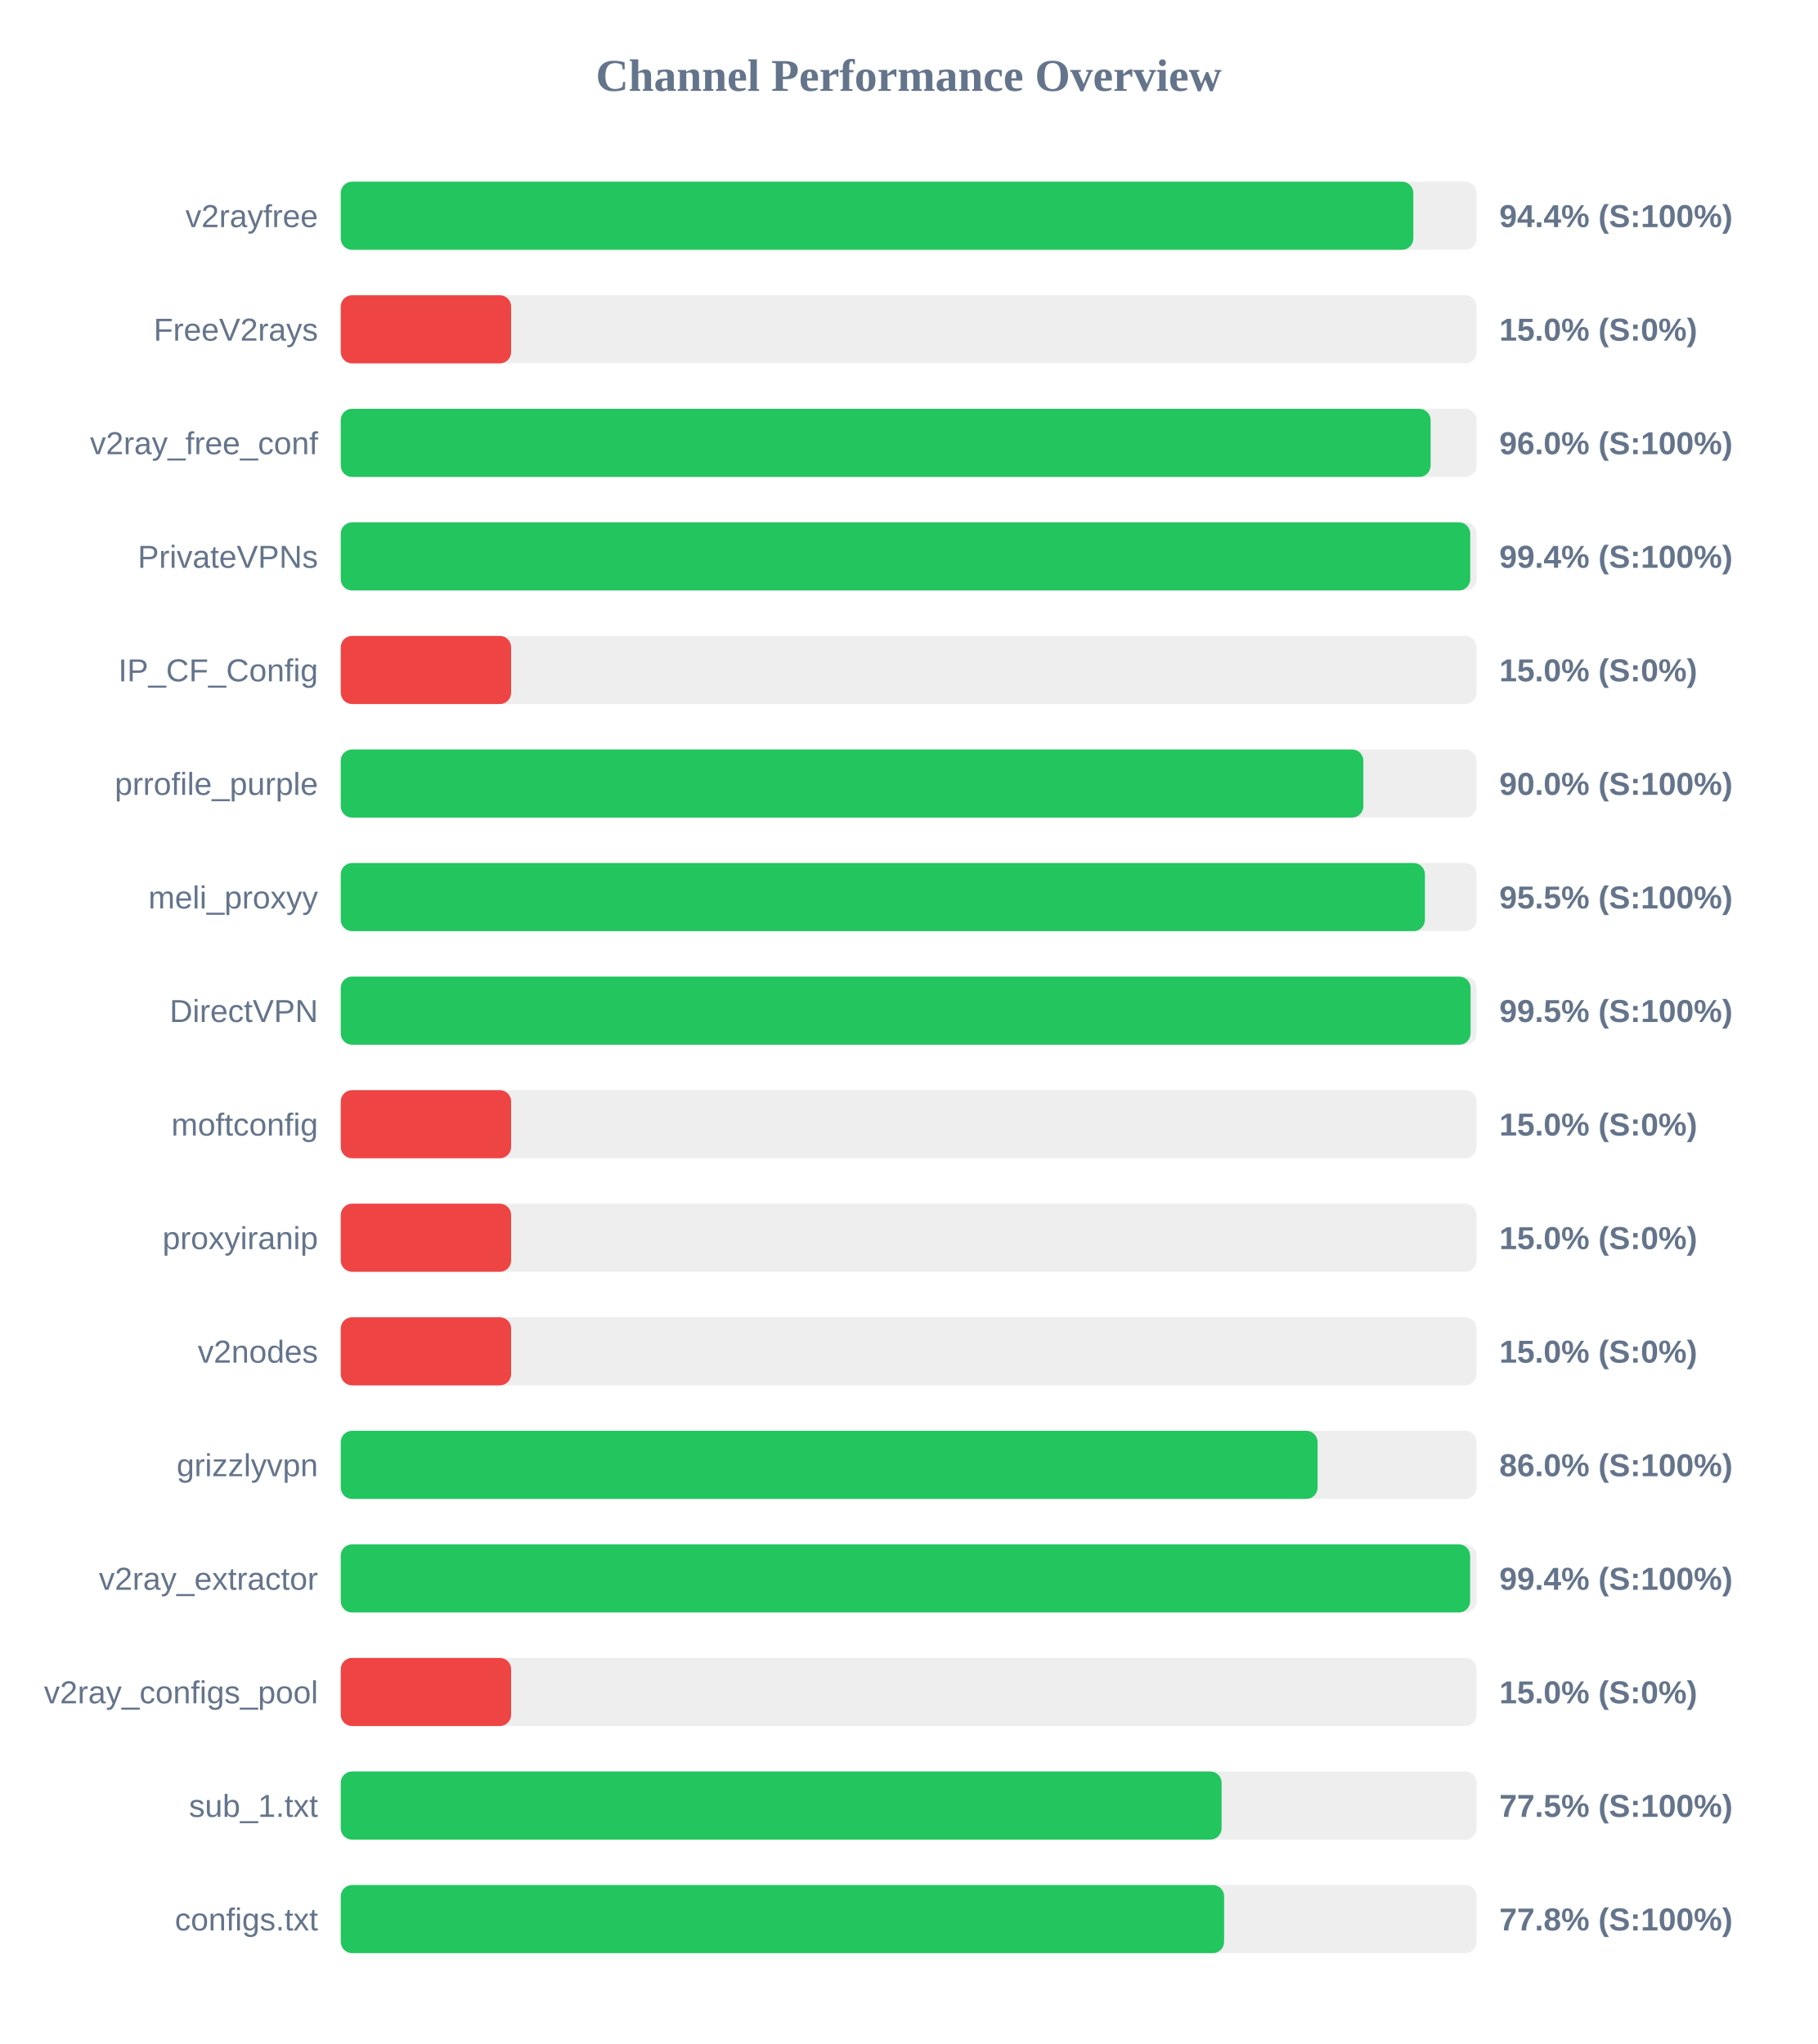
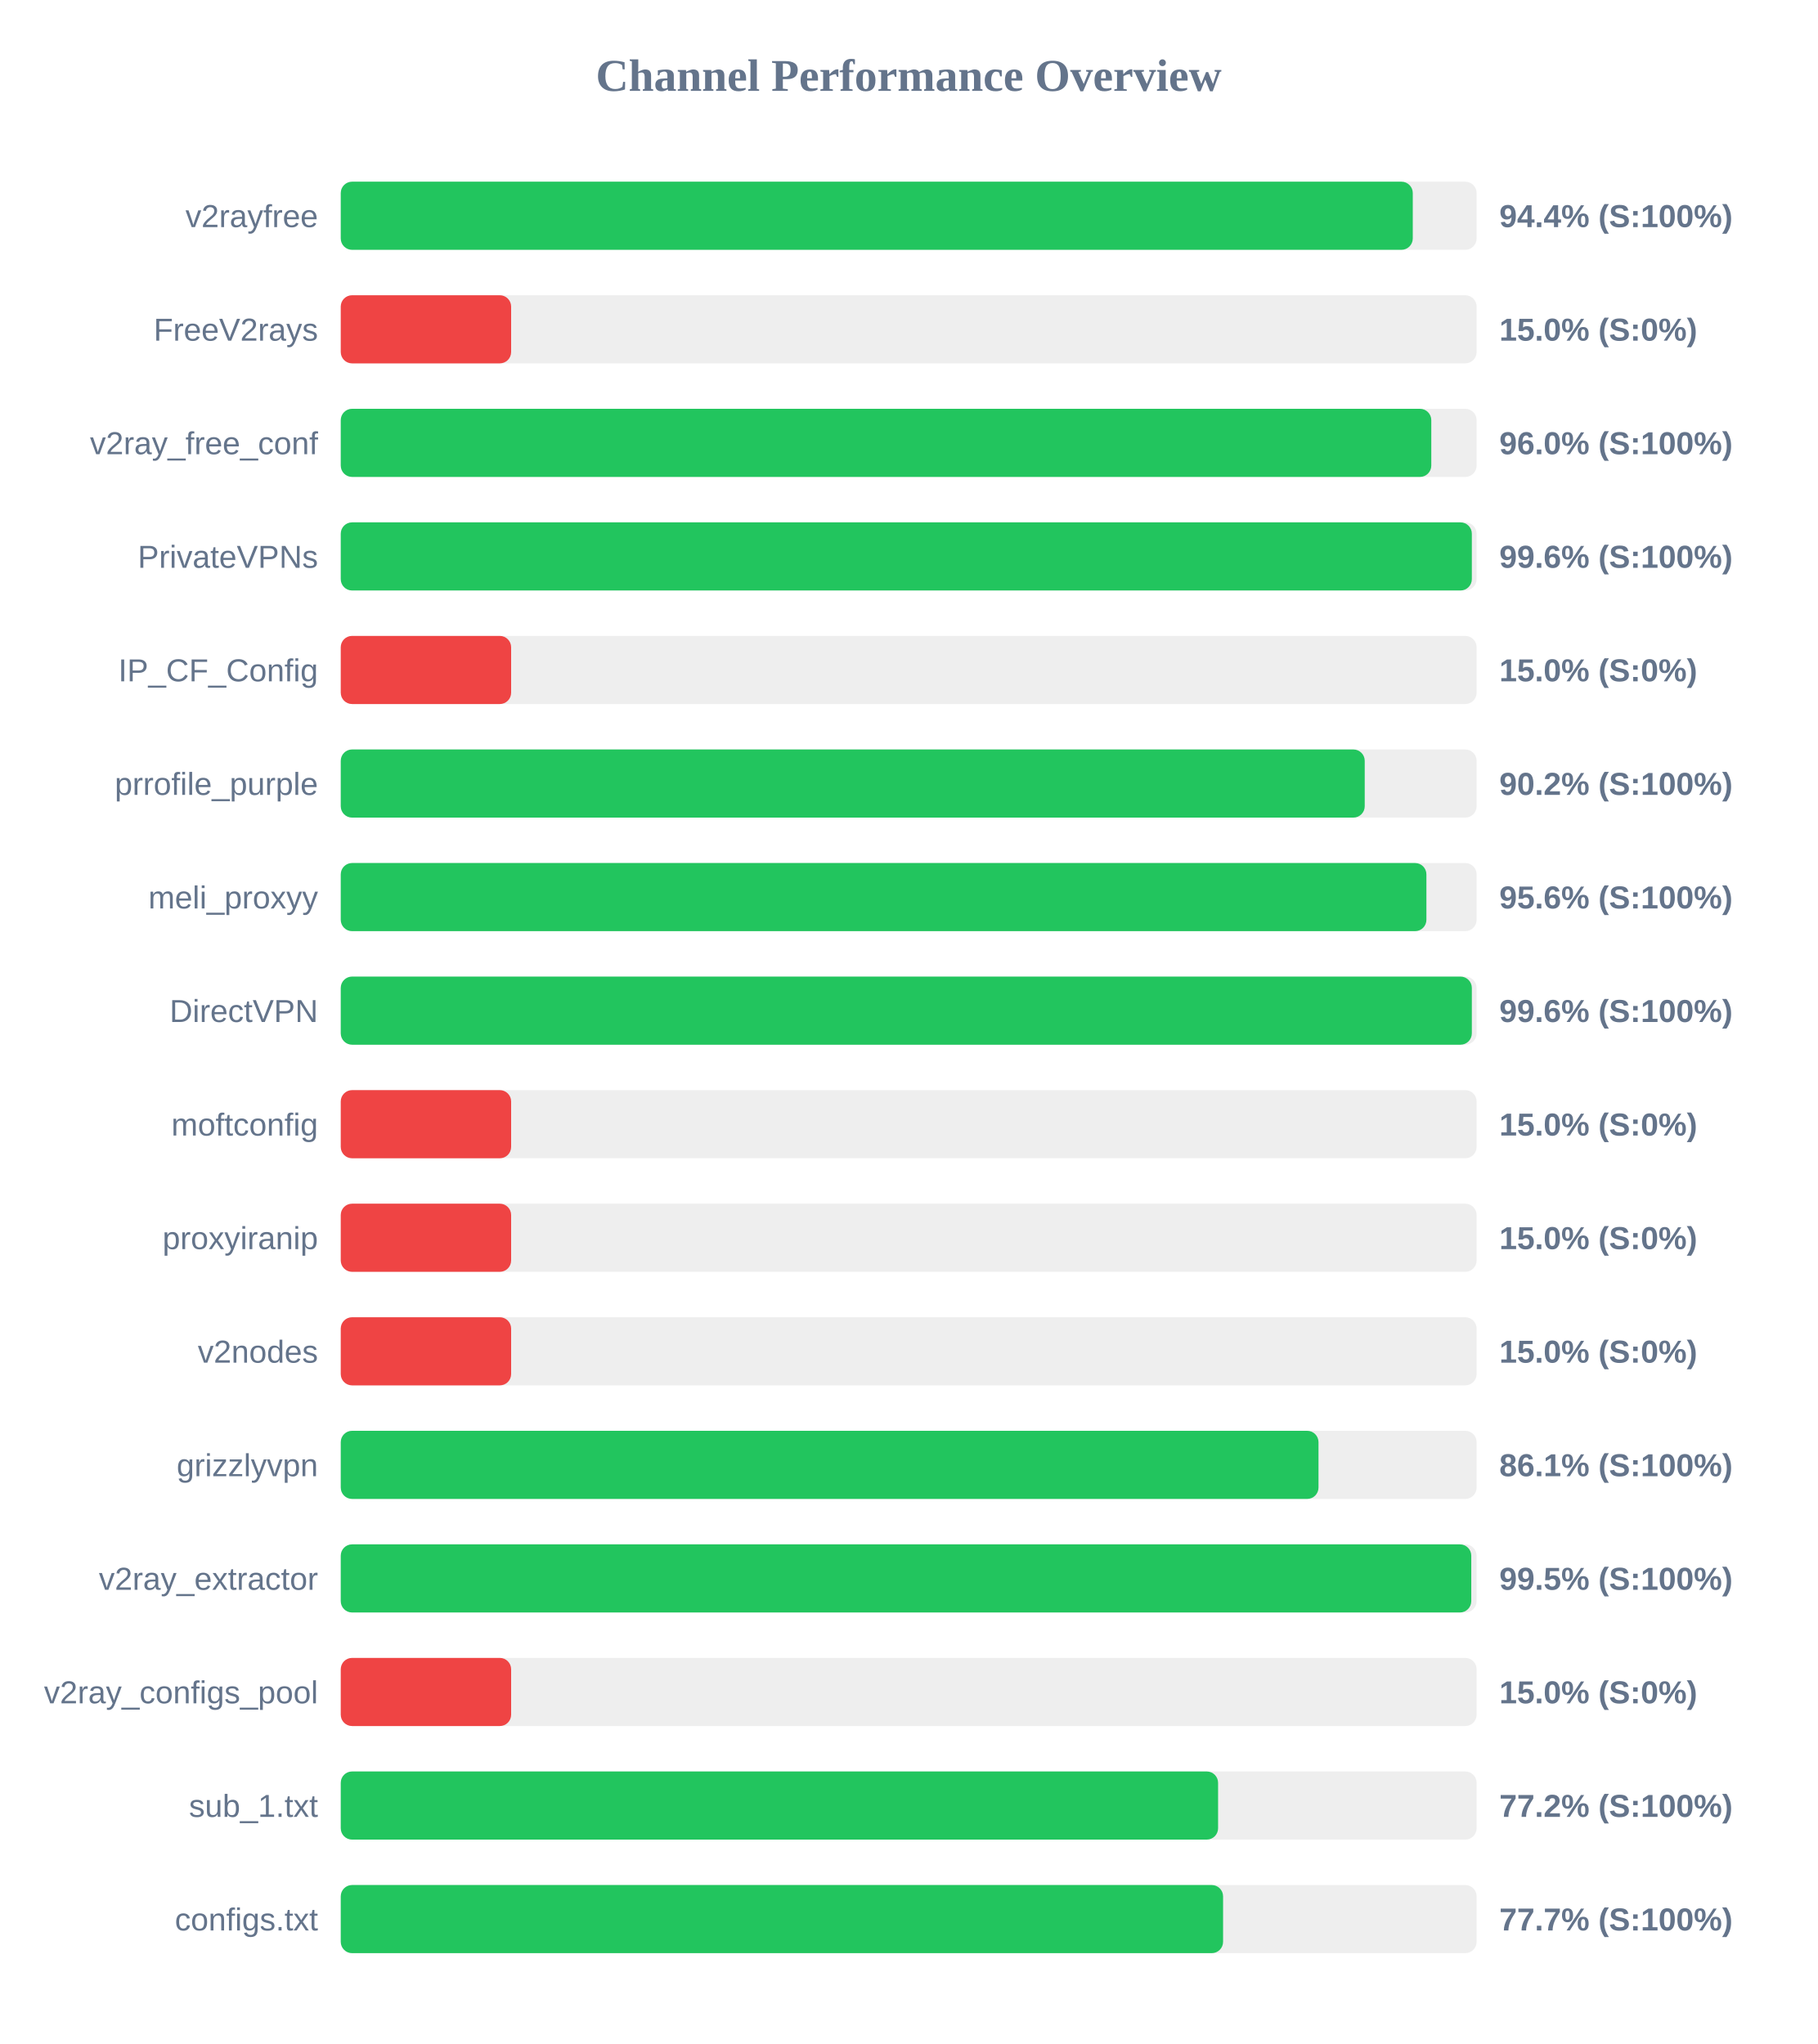
<svg xmlns="http://www.w3.org/2000/svg" width="800" height="900" version="1.1">
  <style>
        .row { font: 14px Arial; fill: #64748b; }
        .score { font: bold 14px Arial; fill: #64748b; }
    </style>
  <text x="400" y="40" text-anchor="middle" font-size="20px" font-weight="bold" fill="#64748b">Channel Performance Overview</text>
  <rect x="150" y="80" width="500" height="30" fill="#eee" rx="5" />
-   <rect x="150" y="80" width="472.15" height="30" fill="#22c55e" rx="5" />
+   <rect x="150" y="80" width="471.9" height="30" fill="#22c55e" rx="5" />
  <text x="140" y="100" text-anchor="end" class="row">v2rayfree</text>
  <text x="660" y="100" text-anchor="start" class="score">94.4% (S:100%)</text>
  <rect x="150" y="130" width="500" height="30" fill="#eee" rx="5" />
  <rect x="150" y="130" width="75.0" height="30" fill="#ef4444" rx="5" />
  <text x="140" y="150" text-anchor="end" class="row">FreeV2rays</text>
  <text x="660" y="150" text-anchor="start" class="score">15.0% (S:0%)</text>
  <rect x="150" y="180" width="500" height="30" fill="#eee" rx="5" />
-   <rect x="150" y="180" width="479.75" height="30" fill="#22c55e" rx="5" />
+   <rect x="150" y="180" width="480.05" height="30" fill="#22c55e" rx="5" />
  <text x="140" y="200" text-anchor="end" class="row">v2ray_free_conf</text>
  <text x="660" y="200" text-anchor="start" class="score">96.0% (S:100%)</text>
  <rect x="150" y="230" width="500" height="30" fill="#eee" rx="5" />
-   <rect x="150" y="230" width="497.2" height="30" fill="#22c55e" rx="5" />
+   <rect x="150" y="230" width="497.9" height="30" fill="#22c55e" rx="5" />
  <text x="140" y="250" text-anchor="end" class="row">PrivateVPNs</text>
-   <text x="660" y="250" text-anchor="start" class="score">99.4% (S:100%)</text>
+   <text x="660" y="250" text-anchor="start" class="score">99.6% (S:100%)</text>
  <rect x="150" y="280" width="500" height="30" fill="#eee" rx="5" />
  <rect x="150" y="280" width="75.0" height="30" fill="#ef4444" rx="5" />
  <text x="140" y="300" text-anchor="end" class="row">IP_CF_Config</text>
  <text x="660" y="300" text-anchor="start" class="score">15.0% (S:0%)</text>
  <rect x="150" y="330" width="500" height="30" fill="#eee" rx="5" />
-   <rect x="150" y="330" width="450.15" height="30" fill="#22c55e" rx="5" />
+   <rect x="150" y="330" width="450.75" height="30" fill="#22c55e" rx="5" />
  <text x="140" y="350" text-anchor="end" class="row">prrofile_purple</text>
-   <text x="660" y="350" text-anchor="start" class="score">90.0% (S:100%)</text>
+   <text x="660" y="350" text-anchor="start" class="score">90.2% (S:100%)</text>
  <rect x="150" y="380" width="500" height="30" fill="#eee" rx="5" />
-   <rect x="150" y="380" width="477.25" height="30" fill="#22c55e" rx="5" />
+   <rect x="150" y="380" width="477.9" height="30" fill="#22c55e" rx="5" />
  <text x="140" y="400" text-anchor="end" class="row">meli_proxyy</text>
-   <text x="660" y="400" text-anchor="start" class="score">95.5% (S:100%)</text>
+   <text x="660" y="400" text-anchor="start" class="score">95.6% (S:100%)</text>
  <rect x="150" y="430" width="500" height="30" fill="#eee" rx="5" />
-   <rect x="150" y="430" width="497.35" height="30" fill="#22c55e" rx="5" />
+   <rect x="150" y="430" width="497.9" height="30" fill="#22c55e" rx="5" />
  <text x="140" y="450" text-anchor="end" class="row">DirectVPN</text>
-   <text x="660" y="450" text-anchor="start" class="score">99.5% (S:100%)</text>
+   <text x="660" y="450" text-anchor="start" class="score">99.6% (S:100%)</text>
  <rect x="150" y="480" width="500" height="30" fill="#eee" rx="5" />
  <rect x="150" y="480" width="75.0" height="30" fill="#ef4444" rx="5" />
  <text x="140" y="500" text-anchor="end" class="row">moftconfig</text>
  <text x="660" y="500" text-anchor="start" class="score">15.0% (S:0%)</text>
  <rect x="150" y="530" width="500" height="30" fill="#eee" rx="5" />
  <rect x="150" y="530" width="75.0" height="30" fill="#ef4444" rx="5" />
  <text x="140" y="550" text-anchor="end" class="row">proxyiranip</text>
  <text x="660" y="550" text-anchor="start" class="score">15.0% (S:0%)</text>
  <rect x="150" y="580" width="500" height="30" fill="#eee" rx="5" />
  <rect x="150" y="580" width="75.0" height="30" fill="#ef4444" rx="5" />
  <text x="140" y="600" text-anchor="end" class="row">v2nodes</text>
  <text x="660" y="600" text-anchor="start" class="score">15.0% (S:0%)</text>
  <rect x="150" y="630" width="500" height="30" fill="#eee" rx="5" />
-   <rect x="150" y="630" width="430.0" height="30" fill="#22c55e" rx="5" />
+   <rect x="150" y="630" width="430.4" height="30" fill="#22c55e" rx="5" />
  <text x="140" y="650" text-anchor="end" class="row">grizzlyvpn</text>
-   <text x="660" y="650" text-anchor="start" class="score">86.0% (S:100%)</text>
+   <text x="660" y="650" text-anchor="start" class="score">86.1% (S:100%)</text>
  <rect x="150" y="680" width="500" height="30" fill="#eee" rx="5" />
-   <rect x="150" y="680" width="497.15" height="30" fill="#22c55e" rx="5" />
+   <rect x="150" y="680" width="497.65" height="30" fill="#22c55e" rx="5" />
  <text x="140" y="700" text-anchor="end" class="row">v2ray_extractor</text>
-   <text x="660" y="700" text-anchor="start" class="score">99.4% (S:100%)</text>
+   <text x="660" y="700" text-anchor="start" class="score">99.5% (S:100%)</text>
  <rect x="150" y="730" width="500" height="30" fill="#eee" rx="5" />
  <rect x="150" y="730" width="75.0" height="30" fill="#ef4444" rx="5" />
  <text x="140" y="750" text-anchor="end" class="row">v2ray_configs_pool</text>
  <text x="660" y="750" text-anchor="start" class="score">15.0% (S:0%)</text>
  <rect x="150" y="780" width="500" height="30" fill="#eee" rx="5" />
-   <rect x="150" y="780" width="387.75" height="30" fill="#22c55e" rx="5" />
+   <rect x="150" y="780" width="386.2" height="30" fill="#22c55e" rx="5" />
  <text x="140" y="800" text-anchor="end" class="row">sub_1.txt</text>
-   <text x="660" y="800" text-anchor="start" class="score">77.5% (S:100%)</text>
+   <text x="660" y="800" text-anchor="start" class="score">77.2% (S:100%)</text>
  <rect x="150" y="830" width="500" height="30" fill="#eee" rx="5" />
-   <rect x="150" y="830" width="388.85" height="30" fill="#22c55e" rx="5" />
+   <rect x="150" y="830" width="388.4" height="30" fill="#22c55e" rx="5" />
  <text x="140" y="850" text-anchor="end" class="row">configs.txt</text>
-   <text x="660" y="850" text-anchor="start" class="score">77.8% (S:100%)</text>
+   <text x="660" y="850" text-anchor="start" class="score">77.7% (S:100%)</text>
</svg>
